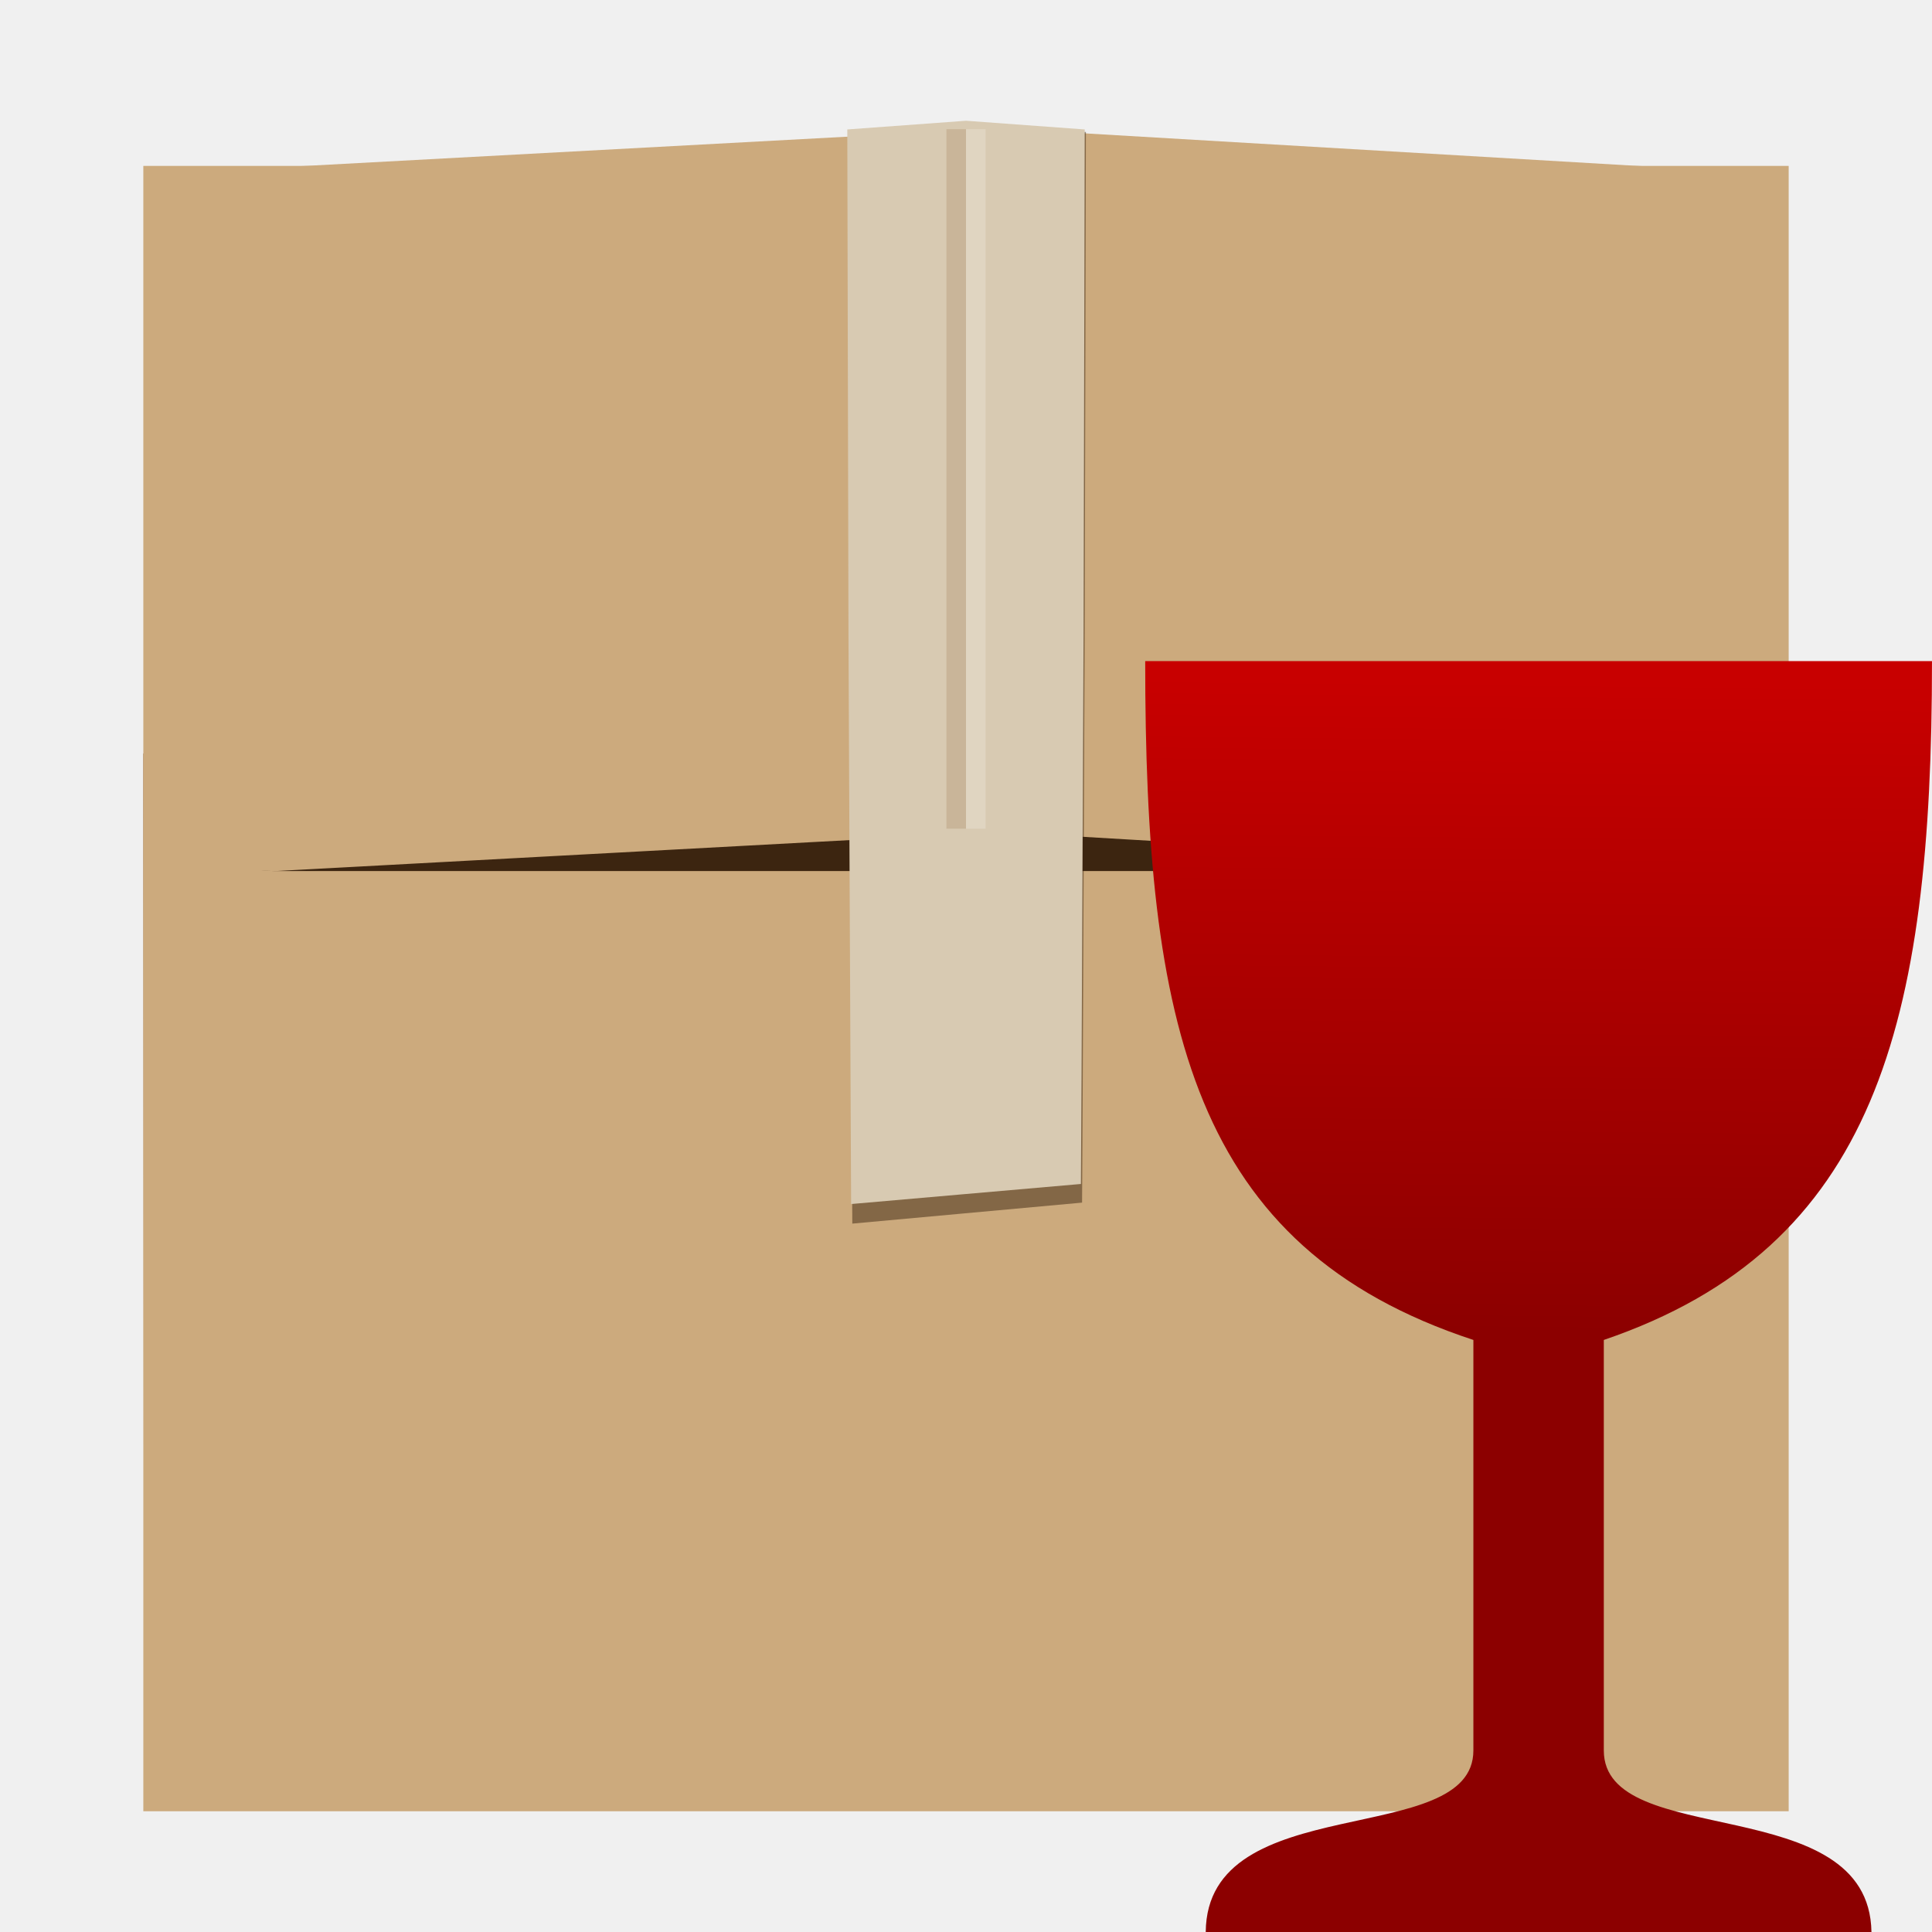
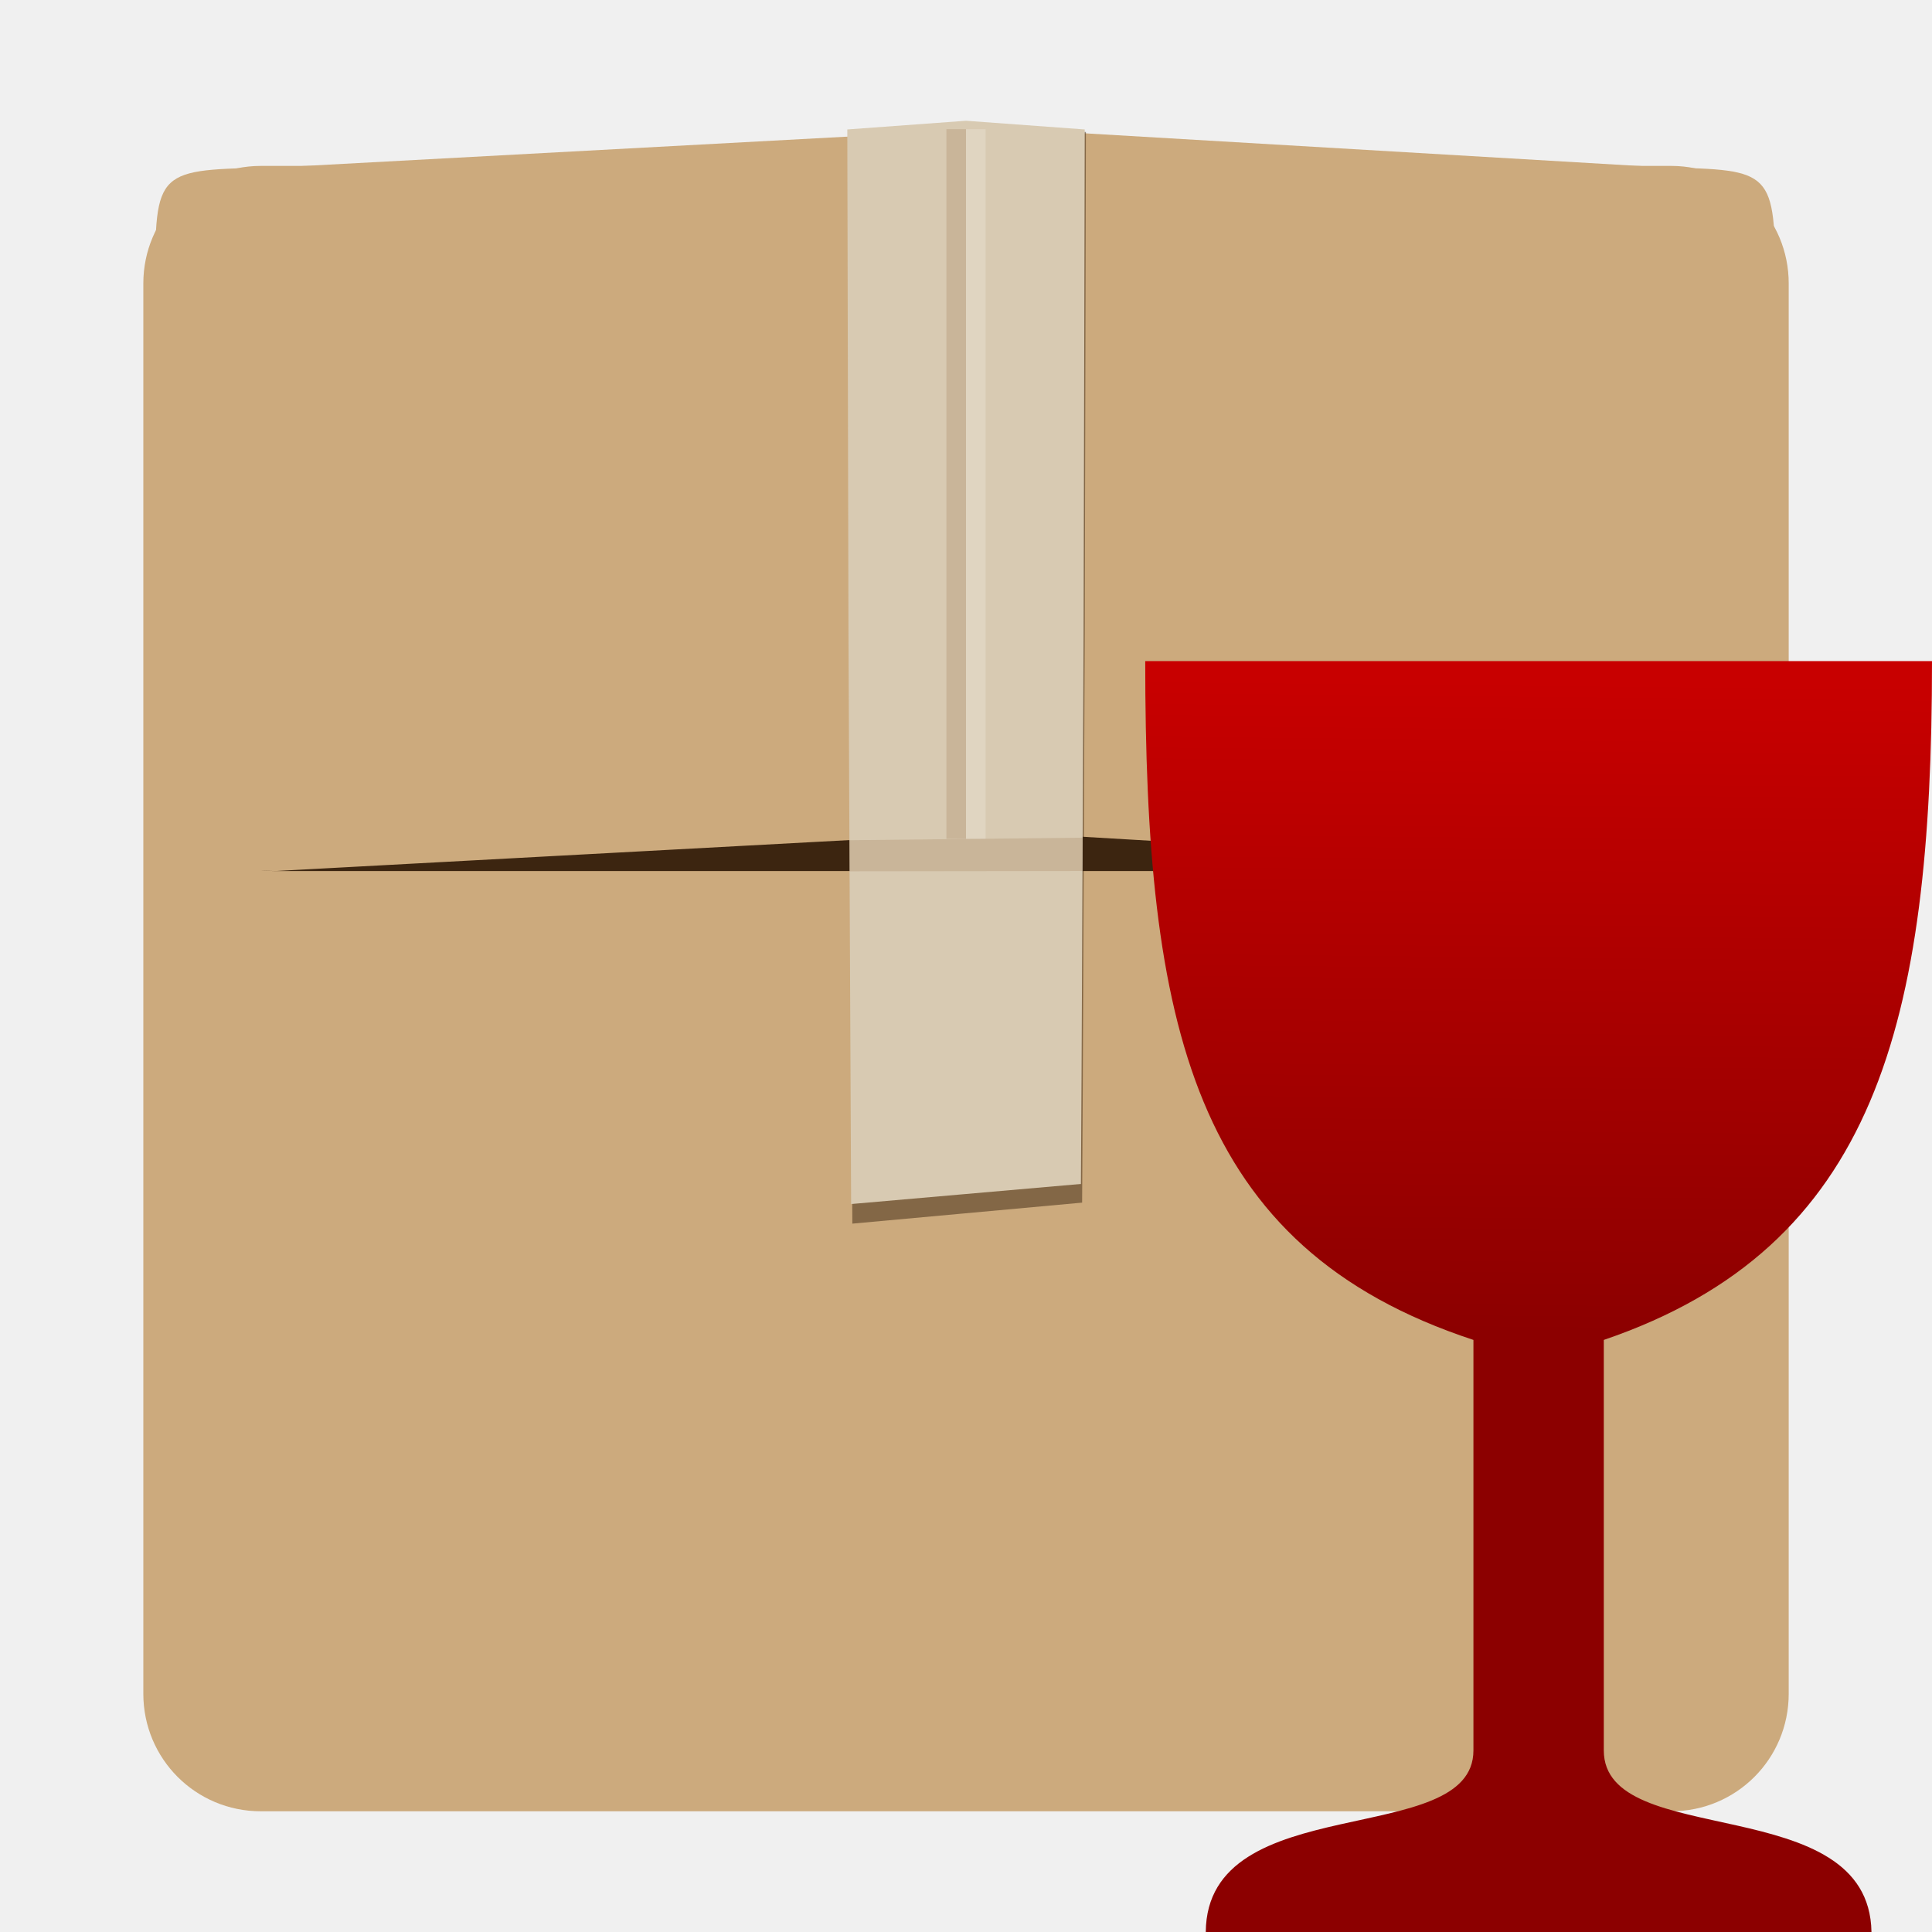
<svg xmlns="http://www.w3.org/2000/svg" xmlns:xlink="http://www.w3.org/1999/xlink" width="48" version="1.1" height="48">
-   <defs id="defs4">
-     <linearGradient id="linearGradient3768" xlink:href="#linearGradient3762" y1="15.663" y2="26.047" x1="20.662" gradientUnits="userSpaceOnUse" x2="20.561" />
-     <linearGradient xlink:href="#linearGradient3762" id="linearGradient4172" y1="15.663" x1="20.662" y2="26.047" gradientUnits="userSpaceOnUse" x2="20.561" />
+   <defs>
    <linearGradient id="linearGradient3762">
-       <stop offset="0" style="stop-color:#c80000" id="stop3764" />
-       <stop offset="1" style="stop-color:#8c0000" id="stop3766" />
+       <stop offset="0" style="stop-color:#c80000" />
+       <stop offset="1" style="stop-color:#8c0000" />
    </linearGradient>
-     <linearGradient id="linearGradient4370">
-       <stop offset="0" style="stop-color:#8a5b30" id="stop4372" />
-       <stop offset="1" style="stop-color:#8a5b30;stop-opacity:0" id="stop4374" />
-     </linearGradient>
-     <linearGradient xlink:href="#linearGradient4370" id="linearGradient3013" y1="38.127" x1="8" y2="71.877" gradientUnits="userSpaceOnUse" x2="8" />
+     <linearGradient gradientTransform="matrix(1.560174,0,0,1.560174,4.683031,-7.55004)" xlink:href="#linearGradient3762" id="linearGradient4172" y1="15.663" x1="20.662" y2="26.047" gradientUnits="userSpaceOnUse" x2="20.561" />
  </defs>
-   <g id="g3001" transform="matrix(1.367461,0,0,1.367461,-9.139348,-9.612704)">
-     <g id="layer1-1" transform="matrix(0.3558762,0,0,0.3558762,7.152163,7.90845)">
-       <g style="stroke:none" id="g11">
-         <path style="fill:url(#linearGradient3013)" id="rect5138" d="m 6,36 0,48 c 0,1.782 0.775,3.372 2,4.469 L 8,36 6,36 z" />
-         <rect width="84" x="6" y="6" rx="6" ry="0" height="84" style="fill:#ccaa7d" id="rect2419" />
-         <rect width="82.105" x="6.861" y="18" rx="5.865" ry="6" height="24" style="fill:#3c2510" id="rect2483" />
-         <g style="fill:#ccaa7d" id="g16">
-           <path id="rect2481" d="M 12.769,6.082 C 6.618,6.202 6.603,6.097 6.603,12.068 v 23.946 c 0,6.012 0.251,5.852 6.166,5.986 l 36.997,-1.996 V 4.086 z" />
-           <path id="path3262" d="m 83.662,6.082 c 5.521,0.121 5.649,0.136 5.649,5.986 v 23.946 c 0,6.147 -0.484,6.121 -5.649,5.986 L 49.766,40.005 V 4.086 z" />
-         </g>
-       </g>
-       <path style="opacity:.5;fill:#3a240f" id="path5008" d="m 54.12,4.267 -12.12,0 .06,25.303 .135,30.43 l 5.687,-.52 6.044,-.552 .033,-5.838 .102,-23.52 .06,-25.303 z " />
-       <path style="fill:#d8cab2" id="polygon120" d="M 54.06,4.139 48,3.695 41.94,4.139 42,29.941 42.135,59 l 5.687,-0.497 6.044,-0.527 0.033,-5.574 0.102,-22.461 0.06,-25.802 z" />
-       <g style="stroke:none" id="g22">
-         <rect width="1" x="47" y="4.125" height="35.714" style="opacity:.2;fill:#8d6137" id="rect4363" />
-         <rect width="1" x="48" y="4.125" height="35.714" style="opacity:.2;fill:#fff" id="rect4365" />
-       </g>
-     </g>
+   <path style="fill:#ccaa7d;stroke-width:.487" d="m 6.481,4.122 h 35.039 c 1.618,0 2.92,1.302 2.92,2.92 v 35.039 c 0,1.618 -1.302,2.92 -2.92,2.92 h -35.039 c -1.618,0 -2.92,-1.302 -2.92,-2.92 v -35.039 c 0,-1.618 1.302,-2.92 2.92,-2.92 z " />
+   <rect width="39.956" x="3.98" y="9.961" rx="2.854" ry="2.92" height="11.68" style="fill:#3c2510" />
+   <g style="fill:#ccaa7d">
+     <path d="m 6.855,4.161 c -2.993,0.059 -3,0.007 -3,2.913 v 11.653 c 0,2.926 0.122,2.848 3,2.913 l 18.004,-.971 v -17.48 Z " />
+     <path d="m 41.355,4.161 c 2.687,0.059 2.749,0.066 2.749,2.913 v 11.653 c 0,2.991 -0.236,2.979 -2.749,2.913 l -16.495,-.971 v -17.48 Z " />
  </g>
-   <g style="fill:url(#linearGradient3768)" id="layer1" transform="matrix(1.560174,0,0,1.560174,4.683031,-7.55004)">
-     <path style="fill:url(#linearGradient4172);stroke:none" id="path39063" d="m 27.764,15.367 c 0,5.782 -0.898,9.334 -5.226,10.81 v 6.537 c 0,1.601 4.226,0.622 4.262,2.891 h -10.601 c 0.018,-2.292 4.262,-1.313 4.262,-2.891 v -6.537 c -4.488,-1.476 -5.226,-5.027 -5.226,-10.81 Z " />
+   <g style="stroke-width:.487">
+     <path style="opacity:.5;fill:#3a240f" d="m 26.979,3.278 h -5.898 l .029,12.314 .066,14.809 2.768,-.253 2.941,-.269 .016,-2.841 .05,-11.446 z " />
+     <path style="fill:#d8cab2" d="m 26.949,3.216 -2.949,-.216 l -2.949,.216 .029,12.556 .066,14.142 2.768,-.242 2.941,-.257 .016,-2.713 .05,-10.93 .029,-12.556 z " />
+     <path style="opacity:.2;fill:#8d6137" d="M 23.513,3.209 H 24 V 20.84 h -0.487 z" />
+     <path style="opacity:.2;fill:#fff" d="m 24,3.209 h 0.487 V 20.84 H 24 Z" />
  </g>
+   <path style="fill:url(#linearGradient4172)" d="m 48,16.425 c 0,9.021 -1.402,14.563 -8.154,16.865 v 10.199 c 0,2.498 6.593,0.97 6.65,4.511 h -16.539 c 0.028,-3.575 6.65,-2.048 6.65,-4.511 v -10.199 c -7.002,-2.302 -8.154,-7.844 -8.154,-16.865 Z " />
+   <path style="opacity:.2;fill:#8d6137;stroke-linecap:round;stroke-width:.11" d="m 21.104,20.875 5.793,-.063 -.017,.828 -5.772,.007 z " />
</svg>
